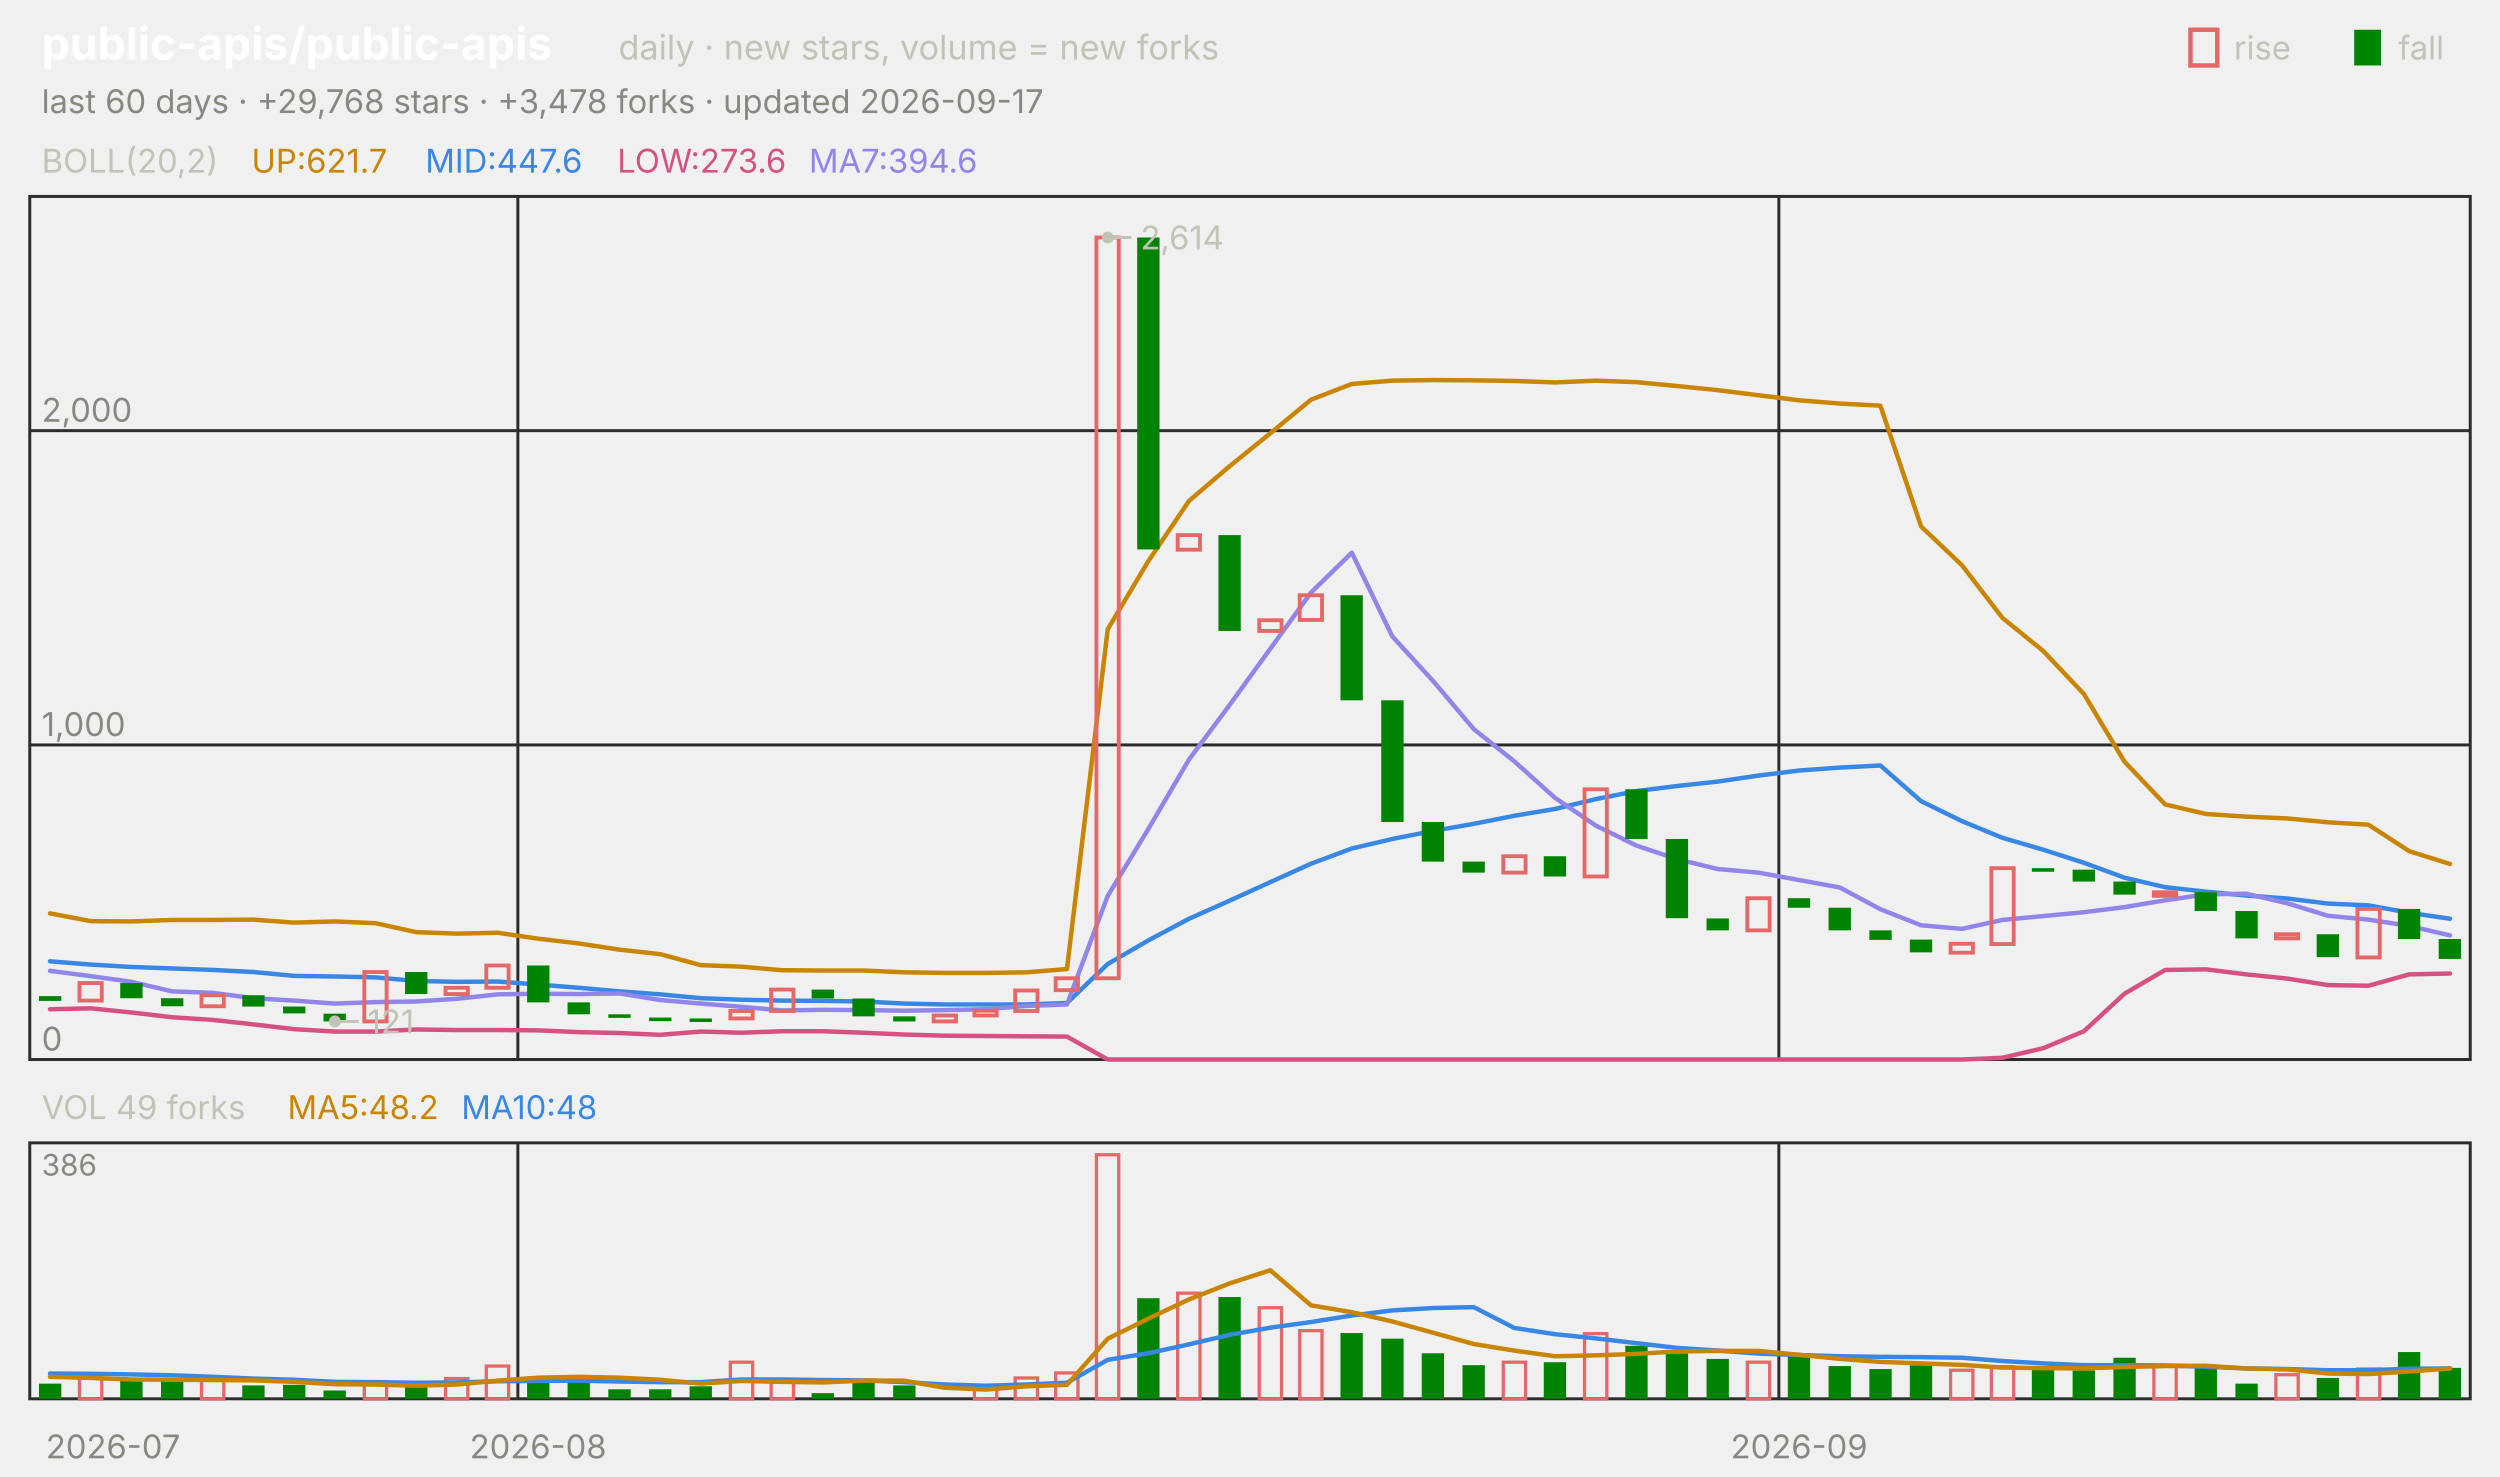
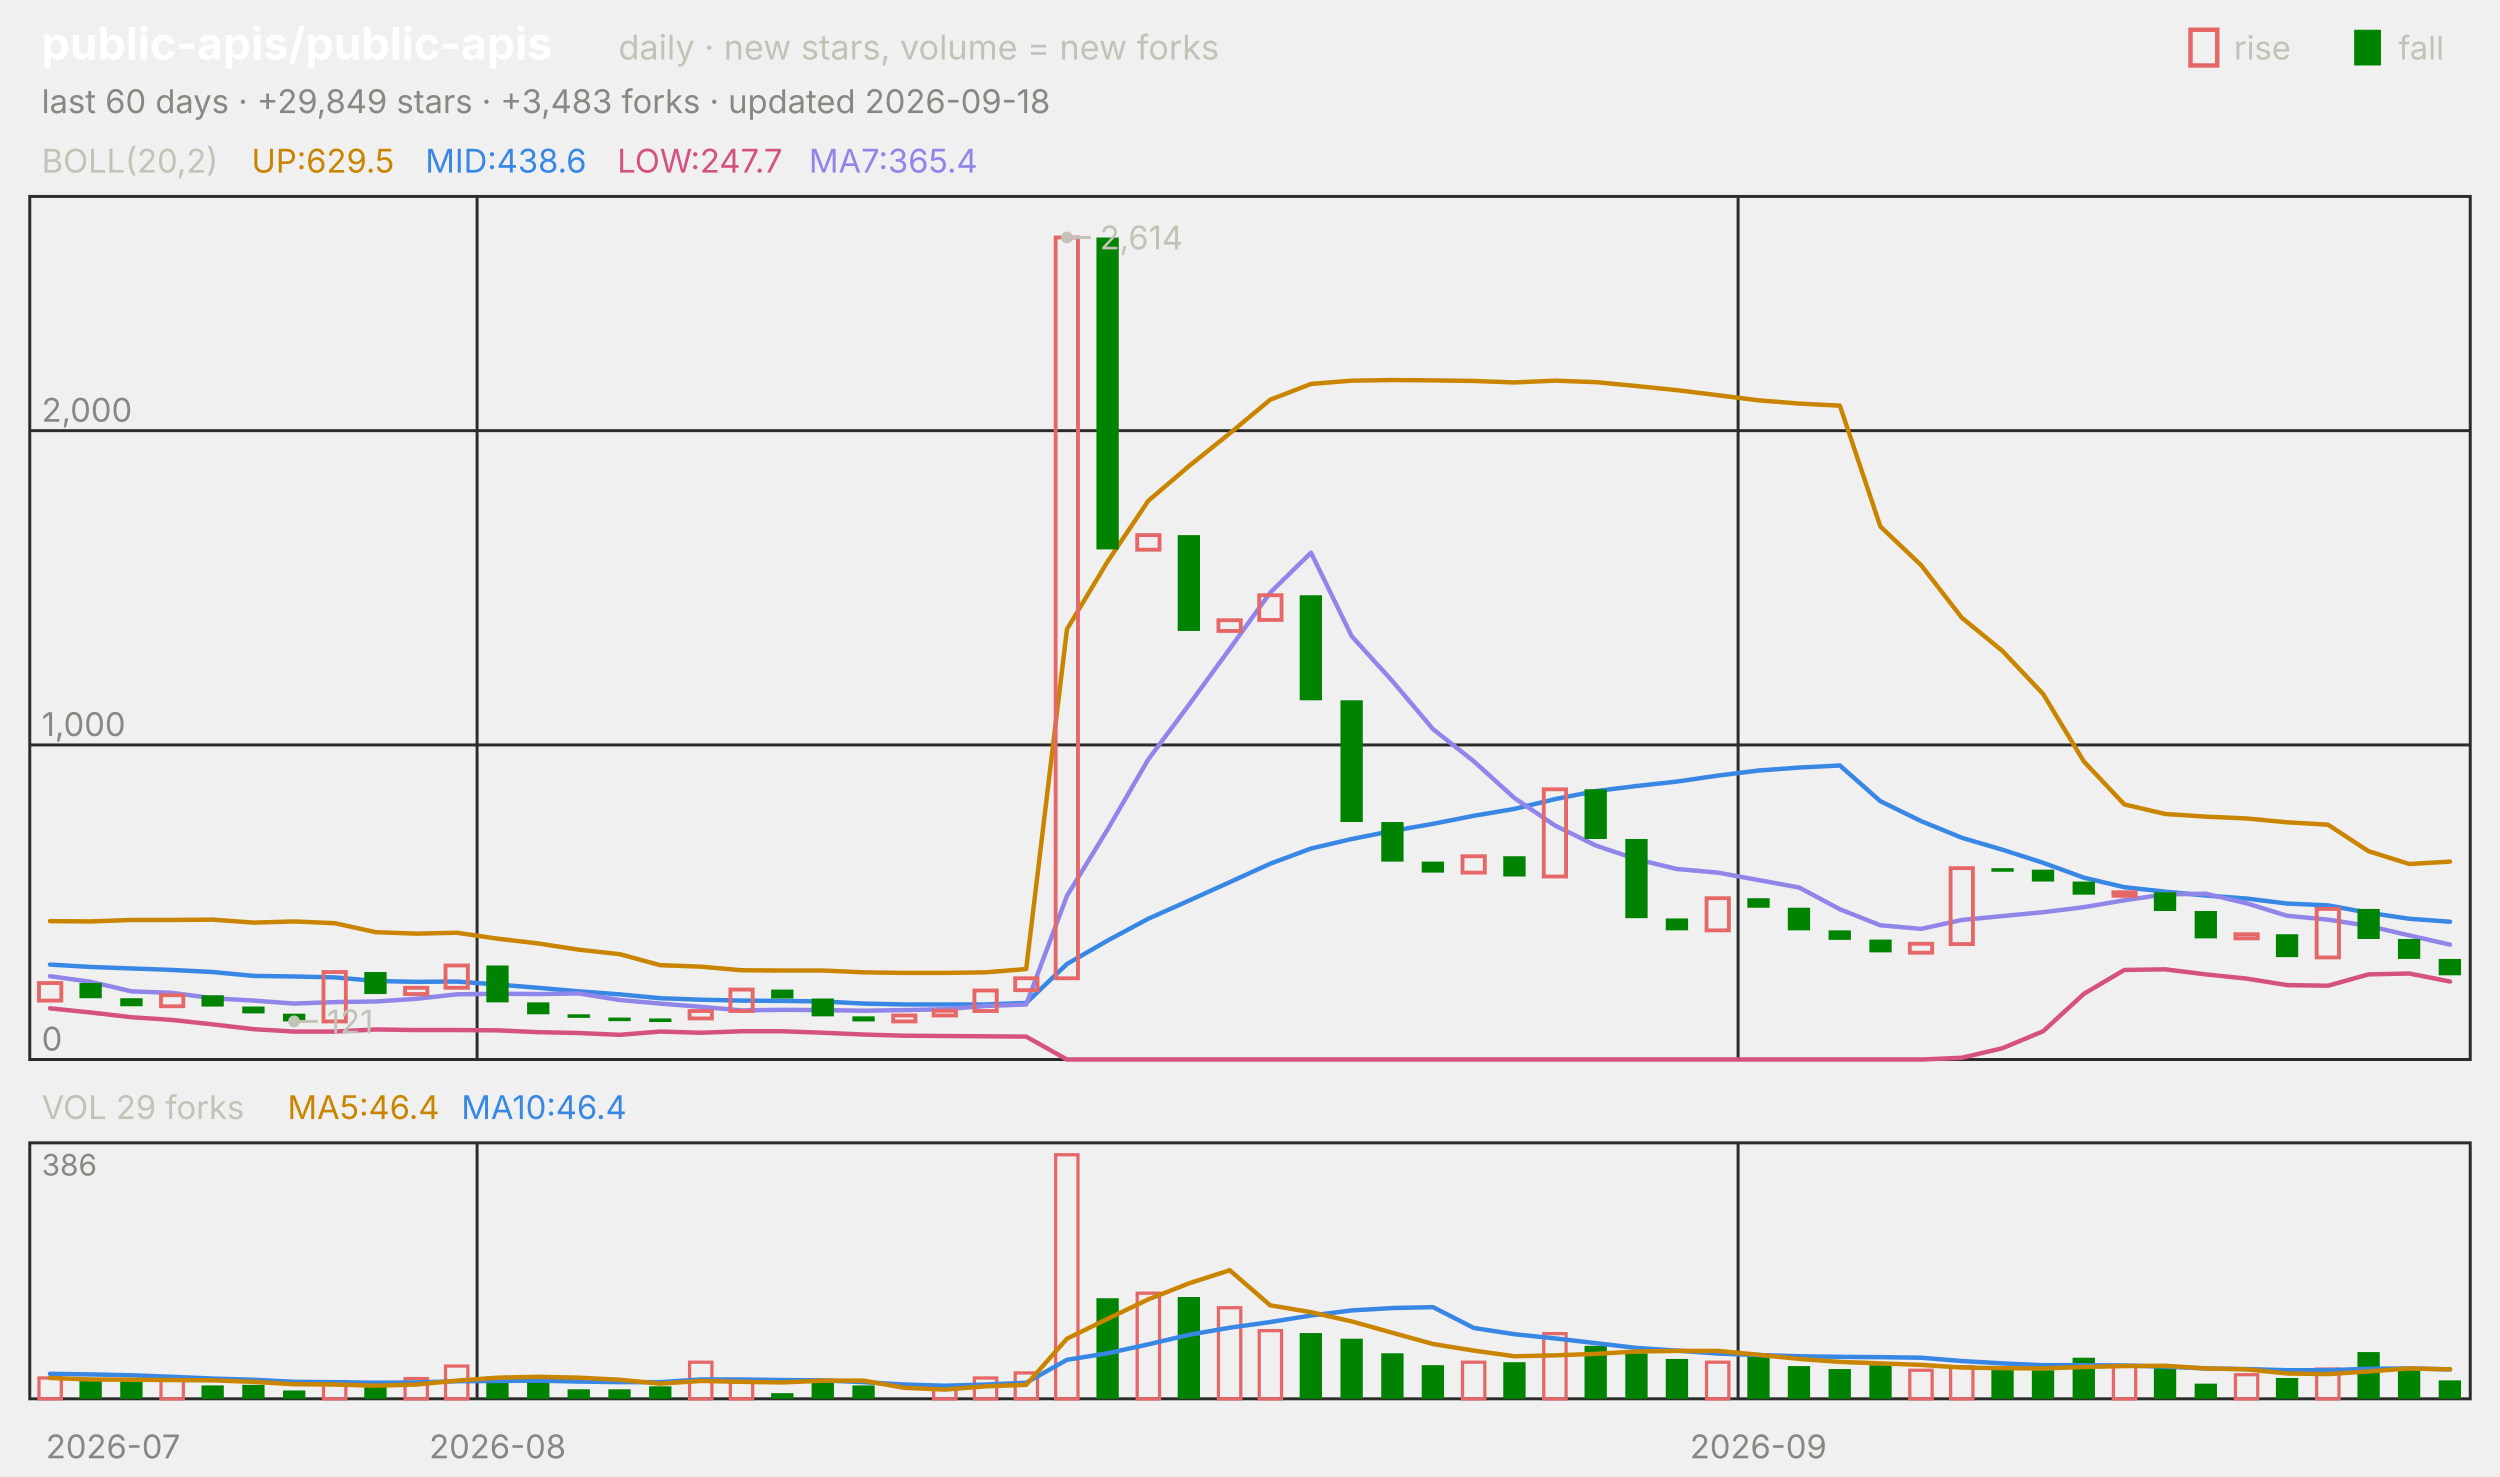
<svg xmlns="http://www.w3.org/2000/svg" viewBox="0 0 840 496" width="840" height="496" font-family="-apple-system,'Segoe UI',system-ui,sans-serif" role="img" aria-label="public-apis/public-apis candlestick chart">
  <text x="14.0" y="20.0" font-size="15" fill="#ffffff" font-weight="650">public-apis/public-apis</text>
  <text x="207.8" y="20.0" font-size="11.5" fill="#c3c2b7">daily · new stars, volume = new forks</text>
  <text x="805.8" y="20.0" font-size="11.0" fill="#c3c2b7">fall</text>
  <rect x="791" y="10" width="9" height="12" fill="#008300" />
  <text x="750.6" y="20.0" font-size="11.0" fill="#c3c2b7">rise</text>
  <rect x="736" y="10" width="9" height="12" fill="none" stroke="#e66767" stroke-width="1.5" />
-   <text x="14.0" y="38.0" font-size="11.0" fill="#898781">last 60 days · +29,768 stars · +3,478 forks · updated 2026-09-17</text>
+   <text x="14.0" y="38.0" font-size="11.0" fill="#898781">last 60 days · +29,849 stars · +3,483 forks · updated 2026-09-18</text>
  <rect x="10" y="66" width="820" height="290" fill="none" stroke="#2c2c2a" />
  <rect x="10" y="384" width="820" height="86" fill="none" stroke="#2c2c2a" />
  <text x="38.0" y="490.0" font-size="11.0" fill="#898781" text-anchor="middle">2026-07</text>
-   <line x1="174.0" y1="66.0" x2="174.0" y2="356.0" stroke="#2c2c2a" stroke-width="1.0" />
-   <line x1="174.0" y1="384.0" x2="174.0" y2="470.0" stroke="#2c2c2a" stroke-width="1.0" />
-   <text x="180.8" y="490.0" font-size="11.0" fill="#898781" text-anchor="middle">2026-08</text>
-   <line x1="597.7" y1="66.0" x2="597.7" y2="356.0" stroke="#2c2c2a" stroke-width="1.0" />
-   <line x1="597.7" y1="384.0" x2="597.7" y2="470.0" stroke="#2c2c2a" stroke-width="1.0" />
-   <text x="604.5" y="490.0" font-size="11.0" fill="#898781" text-anchor="middle">2026-09</text>
+   <line x1="160.3" y1="66.0" x2="160.3" y2="356.0" stroke="#2c2c2a" stroke-width="1.0" />
+   <line x1="160.3" y1="384.0" x2="160.3" y2="470.0" stroke="#2c2c2a" stroke-width="1.0" />
+   <text x="167.2" y="490.0" font-size="11.0" fill="#898781" text-anchor="middle">2026-08</text>
+   <line x1="584.0" y1="66.0" x2="584.0" y2="356.0" stroke="#2c2c2a" stroke-width="1.0" />
+   <line x1="584.0" y1="384.0" x2="584.0" y2="470.0" stroke="#2c2c2a" stroke-width="1.0" />
+   <text x="590.8" y="490.0" font-size="11.0" fill="#898781" text-anchor="middle">2026-09</text>
  <text x="14.0" y="58.0" font-size="11.0" fill="#c3c2b7">BOLL(20,2)</text>
-   <text x="84.5" y="58.0" font-size="11.0" fill="#c98500">UP:621.7</text>
-   <text x="142.9" y="58.0" font-size="11.0" fill="#3987e5">MID:447.6</text>
-   <text x="207.4" y="58.0" font-size="11.0" fill="#d55181">LOW:273.6</text>
-   <text x="271.8" y="58.0" font-size="11.0" fill="#9085e9">MA7:394.6</text>
+   <text x="84.5" y="58.0" font-size="11.0" fill="#c98500">UP:629.5</text>
+   <text x="142.9" y="58.0" font-size="11.0" fill="#3987e5">MID:438.6</text>
+   <text x="207.4" y="58.0" font-size="11.0" fill="#d55181">LOW:247.7</text>
+   <text x="271.8" y="58.0" font-size="11.0" fill="#9085e9">MA7:365.4</text>
  <line x1="10.0" y1="356.0" x2="830.0" y2="356.0" stroke="#2c2c2a" stroke-width="1.0" />
  <text x="14.0" y="353.0" font-size="11.0" fill="#898781">0</text>
  <line x1="10.0" y1="250.3" x2="830.0" y2="250.3" stroke="#2c2c2a" stroke-width="1.0" />
  <text x="14.0" y="247.3" font-size="11.0" fill="#898781">1,000</text>
  <line x1="10.0" y1="144.7" x2="830.0" y2="144.7" stroke="#2c2c2a" stroke-width="1.0" />
  <text x="14.0" y="141.7" font-size="11.0" fill="#898781">2,000</text>
-   <polyline points="16.8,306.9 30.5,309.5 44.2,309.6 57.8,309.1 71.5,309.1 85.2,309.0 98.8,310.0 112.5,309.6 126.2,310.2 139.8,313.2 153.5,313.7 167.2,313.4 180.8,315.4 194.5,317.0 208.2,319.1 221.8,320.6 235.5,324.3 249.2,324.8 262.8,326.0 276.5,326.1 290.2,326.1 303.8,326.7 317.5,326.9 331.2,326.9 344.8,326.7 358.5,325.6 372.2,211.4 385.8,188.6 399.5,168.3 413.2,156.6 426.8,145.6 440.5,134.3 454.2,129.0 467.8,127.9 481.5,127.7 495.2,127.8 508.8,128.0 522.5,128.5 536.2,127.9 549.8,128.4 563.5,129.7 577.2,131.1 590.8,132.8 604.5,134.5 618.2,135.6 631.8,136.3 645.5,176.9 659.2,189.9 672.8,207.6 686.5,218.7 700.2,233.2 713.8,255.9 727.5,270.3 741.2,273.5 754.8,274.4 768.5,275.0 782.2,276.3 795.8,277.1 809.5,286.0 823.2,290.3" fill="none" stroke="#c98500" stroke-width="1.5" stroke-linejoin="round" stroke-linecap="round" />
-   <polyline points="16.8,323.0 30.5,324.1 44.2,324.9 57.8,325.4 71.5,325.9 85.2,326.6 98.8,327.9 112.5,328.1 126.2,328.4 139.8,329.6 153.5,329.9 167.2,329.8 180.8,330.8 194.5,331.9 208.2,333.1 221.8,334.1 235.5,335.4 249.2,335.9 262.8,336.2 276.5,336.3 290.2,336.5 303.8,337.2 317.5,337.5 331.2,337.5 344.8,337.5 358.5,337.0 372.2,323.9 385.8,316.0 399.5,308.7 413.2,302.6 426.8,296.4 440.5,290.2 454.2,285.1 467.8,281.9 481.5,279.2 495.2,276.8 508.8,274.1 522.5,271.8 536.2,268.5 549.8,265.8 563.5,264.1 577.2,262.6 590.8,260.6 604.5,258.9 618.2,257.9 631.8,257.2 645.5,269.2 659.2,275.9 672.8,281.5 686.5,285.5 700.2,289.9 713.8,294.9 727.5,298.1 741.2,299.6 754.8,300.9 768.5,301.9 782.2,303.6 795.8,304.2 809.5,306.7 823.2,308.7" fill="none" stroke="#3987e5" stroke-width="1.5" stroke-linejoin="round" stroke-linecap="round" />
-   <polyline points="16.8,339.1 30.5,338.8 44.2,340.2 57.8,341.8 71.5,342.7 85.2,344.2 98.8,345.8 112.5,346.6 126.2,346.6 139.8,345.9 153.5,346.1 167.2,346.1 180.8,346.2 194.5,346.8 208.2,347.1 221.8,347.7 235.5,346.6 249.2,347.0 262.8,346.5 276.5,346.5 290.2,347.0 303.8,347.6 317.5,348.0 331.2,348.1 344.8,348.2 358.5,348.3 372.2,356.0 385.8,356.0 399.5,356.0 413.2,356.0 426.8,356.0 440.5,356.0 454.2,356.0 467.8,356.0 481.5,356.0 495.2,356.0 508.8,356.0 522.5,356.0 536.2,356.0 549.8,356.0 563.5,356.0 577.2,356.0 590.8,356.0 604.5,356.0 618.2,356.0 631.8,356.0 645.5,356.0 659.2,356.0 672.8,355.4 686.5,352.2 700.2,346.5 713.8,333.9 727.5,325.9 741.2,325.7 754.8,327.4 768.5,328.8 782.2,331.0 795.8,331.2 809.5,327.4 823.2,327.1" fill="none" stroke="#d55181" stroke-width="1.5" stroke-linejoin="round" stroke-linecap="round" />
-   <polyline points="16.8,326.2 30.5,328.0 44.2,329.9 57.8,333.1 71.5,333.6 85.2,335.4 98.8,336.2 112.5,337.2 126.2,336.7 139.8,336.5 153.5,335.6 167.2,334.1 180.8,333.9 194.5,334.0 208.2,333.8 221.8,336.0 235.5,337.2 249.2,338.3 262.8,339.5 276.5,339.3 290.2,339.4 303.8,339.6 317.5,339.4 331.2,339.1 344.8,338.0 358.5,337.5 372.2,301.0 385.8,278.6 399.5,255.2 413.2,236.8 426.8,218.0 440.5,199.1 454.2,185.7 467.8,213.8 481.5,228.8 495.2,245.0 508.8,255.8 522.5,268.1 536.2,277.4 549.8,284.1 563.5,288.7 577.2,292.0 590.8,293.2 604.5,295.7 618.2,298.2 631.8,305.5 645.5,310.9 659.2,312.1 672.8,309.1 686.5,307.8 700.2,306.5 713.8,304.8 727.5,302.5 741.2,300.5 754.8,300.3 768.5,303.5 782.2,307.7 795.8,309.0 809.5,311.1 823.2,314.3" fill="none" stroke="#9085e9" stroke-width="1.5" stroke-linejoin="round" stroke-linecap="round" />
-   <rect x="13.1" y="334.7" width="7.5" height="1.6" fill="#008300" />
-   <rect x="26.7" y="330.3" width="7.5" height="5.9" fill="none" stroke="#e66767" stroke-width="1.3" />
-   <rect x="40.4" y="330.3" width="7.5" height="5.1" fill="#008300" />
-   <rect x="54.1" y="335.4" width="7.5" height="2.7" fill="#008300" />
-   <rect x="67.7" y="334.4" width="7.5" height="3.7" fill="none" stroke="#e66767" stroke-width="1.3" />
-   <rect x="81.4" y="334.4" width="7.5" height="3.8" fill="#008300" />
-   <rect x="95.1" y="338.2" width="7.5" height="2.3" fill="#008300" />
-   <rect x="108.7" y="340.6" width="7.5" height="2.6" fill="#008300" />
-   <rect x="122.4" y="326.6" width="7.5" height="16.6" fill="none" stroke="#e66767" stroke-width="1.3" />
-   <rect x="136.1" y="326.6" width="7.5" height="7.4" fill="#008300" />
-   <rect x="149.7" y="331.9" width="7.5" height="2.1" fill="none" stroke="#e66767" stroke-width="1.3" />
-   <rect x="163.4" y="324.4" width="7.5" height="7.5" fill="none" stroke="#e66767" stroke-width="1.3" />
-   <rect x="177.1" y="324.4" width="7.5" height="12.4" fill="#008300" />
-   <rect x="190.7" y="336.8" width="7.5" height="4.0" fill="#008300" />
-   <rect x="204.4" y="340.8" width="7.5" height="1.2" fill="#008300" />
-   <rect x="218.1" y="341.9" width="7.5" height="1.2" fill="#008300" />
-   <rect x="231.7" y="342.2" width="7.5" height="1.2" fill="#008300" />
-   <rect x="245.4" y="339.7" width="7.5" height="2.5" fill="none" stroke="#e66767" stroke-width="1.3" />
-   <rect x="259.1" y="332.5" width="7.5" height="7.2" fill="none" stroke="#e66767" stroke-width="1.3" />
-   <rect x="272.7" y="332.5" width="7.5" height="3.0" fill="#008300" />
-   <rect x="286.4" y="335.5" width="7.5" height="6.0" fill="#008300" />
-   <rect x="300.1" y="341.5" width="7.5" height="1.7" fill="#008300" />
-   <rect x="313.7" y="341.2" width="7.5" height="2.0" fill="none" stroke="#e66767" stroke-width="1.3" />
-   <rect x="327.4" y="339.6" width="7.5" height="1.6" fill="none" stroke="#e66767" stroke-width="1.3" />
-   <rect x="341.1" y="332.8" width="7.5" height="6.9" fill="none" stroke="#e66767" stroke-width="1.3" />
-   <rect x="354.7" y="328.7" width="7.5" height="4.0" fill="none" stroke="#e66767" stroke-width="1.3" />
-   <rect x="368.4" y="79.8" width="7.5" height="248.9" fill="none" stroke="#e66767" stroke-width="1.3" />
-   <rect x="382.1" y="79.8" width="7.5" height="104.8" fill="#008300" />
-   <rect x="395.7" y="179.8" width="7.5" height="4.9" fill="none" stroke="#e66767" stroke-width="1.3" />
-   <rect x="409.4" y="179.8" width="7.5" height="32.2" fill="#008300" />
-   <rect x="423.1" y="208.4" width="7.5" height="3.6" fill="none" stroke="#e66767" stroke-width="1.3" />
-   <rect x="436.7" y="200.0" width="7.5" height="8.3" fill="none" stroke="#e66767" stroke-width="1.3" />
-   <rect x="450.4" y="200.0" width="7.5" height="35.3" fill="#008300" />
-   <rect x="464.1" y="235.3" width="7.5" height="40.9" fill="#008300" />
-   <rect x="477.7" y="276.2" width="7.5" height="13.3" fill="#008300" />
-   <rect x="491.4" y="289.5" width="7.5" height="3.7" fill="#008300" />
-   <rect x="505.1" y="287.7" width="7.5" height="5.5" fill="none" stroke="#e66767" stroke-width="1.3" />
-   <rect x="518.7" y="287.7" width="7.5" height="6.8" fill="#008300" />
-   <rect x="532.4" y="265.2" width="7.5" height="29.3" fill="none" stroke="#e66767" stroke-width="1.3" />
-   <rect x="546.1" y="265.2" width="7.5" height="16.7" fill="#008300" />
-   <rect x="559.7" y="281.9" width="7.5" height="26.6" fill="#008300" />
-   <rect x="573.4" y="308.6" width="7.5" height="4.0" fill="#008300" />
-   <rect x="587.1" y="301.8" width="7.5" height="10.8" fill="none" stroke="#e66767" stroke-width="1.3" />
-   <rect x="600.7" y="301.8" width="7.5" height="3.2" fill="#008300" />
-   <rect x="614.4" y="305.0" width="7.5" height="7.6" fill="#008300" />
-   <rect x="628.1" y="312.6" width="7.5" height="3.2" fill="#008300" />
-   <rect x="641.7" y="315.7" width="7.5" height="4.3" fill="#008300" />
-   <rect x="655.4" y="317.1" width="7.5" height="3.0" fill="none" stroke="#e66767" stroke-width="1.3" />
-   <rect x="669.1" y="291.7" width="7.5" height="25.5" fill="none" stroke="#e66767" stroke-width="1.3" />
-   <rect x="682.7" y="291.7" width="7.5" height="1.2" fill="#008300" />
-   <rect x="696.4" y="292.2" width="7.5" height="4.0" fill="#008300" />
-   <rect x="710.1" y="296.2" width="7.5" height="4.4" fill="#008300" />
-   <rect x="723.7" y="299.8" width="7.5" height="1.2" fill="none" stroke="#e66767" stroke-width="1.3" />
-   <rect x="737.4" y="299.8" width="7.5" height="6.3" fill="#008300" />
-   <rect x="751.1" y="306.1" width="7.5" height="9.2" fill="#008300" />
-   <rect x="764.7" y="313.9" width="7.5" height="1.4" fill="none" stroke="#e66767" stroke-width="1.3" />
-   <rect x="778.4" y="313.9" width="7.5" height="7.7" fill="#008300" />
-   <rect x="792.1" y="305.4" width="7.5" height="16.3" fill="none" stroke="#e66767" stroke-width="1.3" />
-   <rect x="805.7" y="305.4" width="7.5" height="10.1" fill="#008300" />
-   <rect x="819.4" y="315.5" width="7.5" height="6.7" fill="#008300" />
-   <circle cx="372.2" cy="79.8" r="2" fill="#c3c2b7" />
-   <line x1="372.2" y1="79.8" x2="380.2" y2="79.8" stroke="#c3c2b7" stroke-width="1.0" />
-   <text x="383.2" y="83.8" font-size="11.0" fill="#c3c2b7">2,614</text>
-   <circle cx="112.5" cy="343.2" r="2" fill="#c3c2b7" />
-   <line x1="112.5" y1="343.2" x2="120.5" y2="343.2" stroke="#c3c2b7" stroke-width="1.0" />
-   <text x="123.5" y="347.2" font-size="11.0" fill="#c3c2b7">121</text>
-   <text x="14.0" y="376.0" font-size="11.0" fill="#c3c2b7">VOL 49 forks</text>
-   <text x="96.6" y="376.0" font-size="11.0" fill="#c98500">MA5:48.2</text>
-   <text x="155.0" y="376.0" font-size="11.0" fill="#3987e5">MA10:48</text>
+   <polyline points="16.8,309.5 30.5,309.6 44.2,309.1 57.8,309.1 71.5,309.0 85.2,310.0 98.8,309.6 112.5,310.2 126.2,313.2 139.8,313.7 153.5,313.4 167.2,315.4 180.8,317.0 194.5,319.1 208.2,320.6 221.8,324.3 235.5,324.8 249.2,326.0 262.8,326.1 276.5,326.1 290.2,326.7 303.8,326.9 317.5,326.9 331.2,326.7 344.8,325.6 358.5,211.4 372.2,188.6 385.8,168.3 399.5,156.6 413.2,145.6 426.8,134.3 440.5,129.0 454.2,127.9 467.8,127.7 481.5,127.8 495.2,128.0 508.8,128.5 522.5,127.9 536.2,128.4 549.8,129.7 563.5,131.1 577.2,132.8 590.8,134.5 604.5,135.6 618.2,136.3 631.8,176.9 645.5,189.9 659.2,207.6 672.8,218.7 686.5,233.2 700.2,255.9 713.8,270.3 727.5,273.5 741.2,274.4 754.8,275.0 768.5,276.3 782.2,277.1 795.8,286.0 809.5,290.3 823.2,289.5" fill="none" stroke="#c98500" stroke-width="1.5" stroke-linejoin="round" stroke-linecap="round" />
+   <polyline points="16.8,324.1 30.5,324.9 44.2,325.4 57.8,325.9 71.5,326.6 85.2,327.9 98.8,328.1 112.5,328.4 126.2,329.6 139.8,329.9 153.5,329.8 167.2,330.8 180.8,331.9 194.5,333.1 208.2,334.1 221.8,335.4 235.5,335.9 249.2,336.2 262.8,336.3 276.5,336.5 290.2,337.2 303.8,337.5 317.5,337.5 331.2,337.5 344.8,337.0 358.5,323.9 372.2,316.0 385.8,308.7 399.5,302.6 413.2,296.4 426.8,290.2 440.5,285.1 454.2,281.9 467.8,279.2 481.5,276.8 495.2,274.1 508.8,271.8 522.5,268.5 536.2,265.8 549.8,264.1 563.5,262.6 577.2,260.6 590.8,258.9 604.5,257.9 618.2,257.2 631.8,269.2 645.5,275.9 659.2,281.5 672.8,285.5 686.5,289.9 700.2,294.9 713.8,298.1 727.5,299.6 741.2,300.9 754.8,301.9 768.5,303.6 782.2,304.2 795.8,306.7 809.5,308.7 823.2,309.7" fill="none" stroke="#3987e5" stroke-width="1.5" stroke-linejoin="round" stroke-linecap="round" />
+   <polyline points="16.8,338.8 30.5,340.2 44.2,341.8 57.8,342.7 71.5,344.2 85.2,345.8 98.8,346.6 112.5,346.6 126.2,345.9 139.8,346.1 153.5,346.1 167.2,346.2 180.8,346.8 194.5,347.1 208.2,347.7 221.8,346.6 235.5,347.0 249.2,346.5 262.8,346.5 276.5,347.0 290.2,347.6 303.8,348.0 317.5,348.1 331.2,348.2 344.8,348.3 358.5,356.0 372.2,356.0 385.8,356.0 399.5,356.0 413.2,356.0 426.8,356.0 440.5,356.0 454.2,356.0 467.8,356.0 481.5,356.0 495.2,356.0 508.8,356.0 522.5,356.0 536.2,356.0 549.8,356.0 563.5,356.0 577.2,356.0 590.8,356.0 604.5,356.0 618.2,356.0 631.8,356.0 645.5,356.0 659.2,355.4 672.8,352.2 686.5,346.5 700.2,333.9 713.8,325.9 727.5,325.7 741.2,327.4 754.8,328.8 768.5,331.0 782.2,331.2 795.8,327.4 809.5,327.1 823.2,329.8" fill="none" stroke="#d55181" stroke-width="1.5" stroke-linejoin="round" stroke-linecap="round" />
+   <polyline points="16.8,328.0 30.5,329.9 44.2,333.1 57.8,333.6 71.5,335.4 85.2,336.2 98.8,337.2 112.5,336.7 126.2,336.5 139.8,335.6 153.5,334.1 167.2,333.9 180.8,334.0 194.5,333.8 208.2,336.0 221.8,337.2 235.5,338.3 249.2,339.5 262.8,339.3 276.5,339.4 290.2,339.6 303.8,339.4 317.5,339.1 331.2,338.0 344.8,337.5 358.5,301.0 372.2,278.6 385.8,255.2 399.5,236.8 413.2,218.0 426.8,199.1 440.5,185.7 454.2,213.8 467.8,228.8 481.5,245.0 495.2,255.8 508.8,268.1 522.5,277.4 536.2,284.1 549.8,288.7 563.5,292.0 577.2,293.2 590.8,295.7 604.5,298.2 618.2,305.5 631.8,310.9 645.5,312.1 659.2,309.1 672.8,307.8 686.5,306.5 700.2,304.8 713.8,302.5 727.5,300.5 741.2,300.3 754.8,303.5 768.5,307.7 782.2,309.0 795.8,311.1 809.5,314.3 823.2,317.4" fill="none" stroke="#9085e9" stroke-width="1.5" stroke-linejoin="round" stroke-linecap="round" />
+   <rect x="13.1" y="330.3" width="7.5" height="5.9" fill="none" stroke="#e66767" stroke-width="1.3" />
+   <rect x="26.7" y="330.3" width="7.5" height="5.1" fill="#008300" />
+   <rect x="40.4" y="335.4" width="7.5" height="2.7" fill="#008300" />
+   <rect x="54.1" y="334.4" width="7.5" height="3.7" fill="none" stroke="#e66767" stroke-width="1.3" />
+   <rect x="67.7" y="334.4" width="7.5" height="3.8" fill="#008300" />
+   <rect x="81.4" y="338.2" width="7.5" height="2.3" fill="#008300" />
+   <rect x="95.1" y="340.6" width="7.5" height="2.6" fill="#008300" />
+   <rect x="108.7" y="326.6" width="7.5" height="16.6" fill="none" stroke="#e66767" stroke-width="1.3" />
+   <rect x="122.4" y="326.6" width="7.5" height="7.4" fill="#008300" />
+   <rect x="136.1" y="331.9" width="7.5" height="2.1" fill="none" stroke="#e66767" stroke-width="1.3" />
+   <rect x="149.7" y="324.4" width="7.5" height="7.5" fill="none" stroke="#e66767" stroke-width="1.3" />
+   <rect x="163.4" y="324.4" width="7.5" height="12.4" fill="#008300" />
+   <rect x="177.1" y="336.8" width="7.5" height="4.0" fill="#008300" />
+   <rect x="190.7" y="340.8" width="7.5" height="1.2" fill="#008300" />
+   <rect x="204.4" y="341.9" width="7.5" height="1.2" fill="#008300" />
+   <rect x="218.1" y="342.2" width="7.5" height="1.2" fill="#008300" />
+   <rect x="231.7" y="339.7" width="7.5" height="2.5" fill="none" stroke="#e66767" stroke-width="1.3" />
+   <rect x="245.4" y="332.5" width="7.5" height="7.2" fill="none" stroke="#e66767" stroke-width="1.3" />
+   <rect x="259.1" y="332.5" width="7.5" height="3.0" fill="#008300" />
+   <rect x="272.7" y="335.5" width="7.5" height="6.0" fill="#008300" />
+   <rect x="286.4" y="341.5" width="7.5" height="1.7" fill="#008300" />
+   <rect x="300.1" y="341.2" width="7.5" height="2.0" fill="none" stroke="#e66767" stroke-width="1.3" />
+   <rect x="313.7" y="339.6" width="7.5" height="1.6" fill="none" stroke="#e66767" stroke-width="1.3" />
+   <rect x="327.4" y="332.8" width="7.5" height="6.9" fill="none" stroke="#e66767" stroke-width="1.3" />
+   <rect x="341.1" y="328.7" width="7.5" height="4.0" fill="none" stroke="#e66767" stroke-width="1.3" />
+   <rect x="354.7" y="79.8" width="7.5" height="248.9" fill="none" stroke="#e66767" stroke-width="1.3" />
+   <rect x="368.4" y="79.8" width="7.5" height="104.8" fill="#008300" />
+   <rect x="382.1" y="179.8" width="7.5" height="4.9" fill="none" stroke="#e66767" stroke-width="1.3" />
+   <rect x="395.7" y="179.8" width="7.5" height="32.2" fill="#008300" />
+   <rect x="409.4" y="208.4" width="7.5" height="3.6" fill="none" stroke="#e66767" stroke-width="1.3" />
+   <rect x="423.1" y="200.0" width="7.5" height="8.3" fill="none" stroke="#e66767" stroke-width="1.3" />
+   <rect x="436.7" y="200.0" width="7.5" height="35.3" fill="#008300" />
+   <rect x="450.4" y="235.3" width="7.5" height="40.9" fill="#008300" />
+   <rect x="464.1" y="276.2" width="7.5" height="13.3" fill="#008300" />
+   <rect x="477.7" y="289.5" width="7.5" height="3.7" fill="#008300" />
+   <rect x="491.4" y="287.7" width="7.5" height="5.5" fill="none" stroke="#e66767" stroke-width="1.3" />
+   <rect x="505.1" y="287.7" width="7.5" height="6.8" fill="#008300" />
+   <rect x="518.7" y="265.2" width="7.5" height="29.3" fill="none" stroke="#e66767" stroke-width="1.3" />
+   <rect x="532.4" y="265.2" width="7.5" height="16.7" fill="#008300" />
+   <rect x="546.1" y="281.9" width="7.5" height="26.6" fill="#008300" />
+   <rect x="559.7" y="308.6" width="7.5" height="4.0" fill="#008300" />
+   <rect x="573.4" y="301.8" width="7.5" height="10.8" fill="none" stroke="#e66767" stroke-width="1.3" />
+   <rect x="587.1" y="301.8" width="7.5" height="3.2" fill="#008300" />
+   <rect x="600.7" y="305.0" width="7.5" height="7.6" fill="#008300" />
+   <rect x="614.4" y="312.6" width="7.5" height="3.2" fill="#008300" />
+   <rect x="628.1" y="315.7" width="7.5" height="4.3" fill="#008300" />
+   <rect x="641.7" y="317.1" width="7.5" height="3.0" fill="none" stroke="#e66767" stroke-width="1.3" />
+   <rect x="655.4" y="291.7" width="7.5" height="25.5" fill="none" stroke="#e66767" stroke-width="1.3" />
+   <rect x="669.1" y="291.7" width="7.5" height="1.2" fill="#008300" />
+   <rect x="682.7" y="292.2" width="7.5" height="4.0" fill="#008300" />
+   <rect x="696.4" y="296.2" width="7.5" height="4.4" fill="#008300" />
+   <rect x="710.1" y="299.8" width="7.5" height="1.2" fill="none" stroke="#e66767" stroke-width="1.3" />
+   <rect x="723.7" y="299.8" width="7.5" height="6.3" fill="#008300" />
+   <rect x="737.4" y="306.1" width="7.5" height="9.2" fill="#008300" />
+   <rect x="751.1" y="313.9" width="7.5" height="1.4" fill="none" stroke="#e66767" stroke-width="1.3" />
+   <rect x="764.7" y="313.9" width="7.5" height="7.7" fill="#008300" />
+   <rect x="778.4" y="305.4" width="7.5" height="16.3" fill="none" stroke="#e66767" stroke-width="1.3" />
+   <rect x="792.1" y="305.4" width="7.5" height="10.1" fill="#008300" />
+   <rect x="805.7" y="315.5" width="7.5" height="6.7" fill="#008300" />
+   <rect x="819.4" y="322.2" width="7.5" height="5.5" fill="#008300" />
+   <circle cx="358.5" cy="79.8" r="2" fill="#c3c2b7" />
+   <line x1="358.5" y1="79.8" x2="366.5" y2="79.8" stroke="#c3c2b7" stroke-width="1.0" />
+   <text x="369.5" y="83.8" font-size="11.0" fill="#c3c2b7">2,614</text>
+   <circle cx="98.8" cy="343.2" r="2" fill="#c3c2b7" />
+   <line x1="98.8" y1="343.2" x2="106.8" y2="343.2" stroke="#c3c2b7" stroke-width="1.0" />
+   <text x="109.8" y="347.2" font-size="11.0" fill="#c3c2b7">121</text>
+   <text x="14.0" y="376.0" font-size="11.0" fill="#c3c2b7">VOL 29 forks</text>
+   <text x="96.6" y="376.0" font-size="11.0" fill="#c98500">MA5:46.4</text>
+   <text x="155.0" y="376.0" font-size="11.0" fill="#3987e5">MA10:46.4</text>
  <text x="14.0" y="395.0" font-size="10" fill="#898781">386</text>
-   <rect x="13.1" y="464.9" width="7.5" height="5.1" fill="#008300" />
-   <rect x="26.7" y="463.0" width="7.5" height="7.0" fill="none" stroke="#e66767" stroke-width="1.1" />
-   <rect x="40.4" y="463.2" width="7.5" height="6.8" fill="#008300" />
-   <rect x="54.1" y="463.6" width="7.5" height="6.4" fill="#008300" />
-   <rect x="67.7" y="463.6" width="7.5" height="6.4" fill="none" stroke="#e66767" stroke-width="1.1" />
-   <rect x="81.4" y="465.5" width="7.5" height="4.5" fill="#008300" />
-   <rect x="95.1" y="465.3" width="7.5" height="4.7" fill="#008300" />
-   <rect x="108.7" y="467.2" width="7.5" height="2.8" fill="#008300" />
-   <rect x="122.4" y="464.3" width="7.5" height="5.7" fill="none" stroke="#e66767" stroke-width="1.1" />
-   <rect x="136.1" y="465.8" width="7.5" height="4.2" fill="#008300" />
-   <rect x="149.7" y="463.2" width="7.5" height="6.8" fill="none" stroke="#e66767" stroke-width="1.1" />
-   <rect x="163.4" y="459.0" width="7.5" height="11.0" fill="none" stroke="#e66767" stroke-width="1.1" />
-   <rect x="177.1" y="462.6" width="7.5" height="7.4" fill="#008300" />
-   <rect x="190.7" y="462.8" width="7.5" height="7.2" fill="#008300" />
+   <rect x="13.1" y="463.0" width="7.5" height="7.0" fill="none" stroke="#e66767" stroke-width="1.1" />
+   <rect x="26.7" y="463.2" width="7.5" height="6.8" fill="#008300" />
+   <rect x="40.4" y="463.6" width="7.5" height="6.4" fill="#008300" />
+   <rect x="54.1" y="463.6" width="7.5" height="6.4" fill="none" stroke="#e66767" stroke-width="1.1" />
+   <rect x="67.7" y="465.5" width="7.5" height="4.5" fill="#008300" />
+   <rect x="81.4" y="465.3" width="7.5" height="4.7" fill="#008300" />
+   <rect x="95.1" y="467.2" width="7.5" height="2.8" fill="#008300" />
+   <rect x="108.7" y="464.3" width="7.5" height="5.7" fill="none" stroke="#e66767" stroke-width="1.1" />
+   <rect x="122.4" y="465.8" width="7.5" height="4.2" fill="#008300" />
+   <rect x="136.1" y="463.2" width="7.5" height="6.8" fill="none" stroke="#e66767" stroke-width="1.1" />
+   <rect x="149.7" y="459.0" width="7.5" height="11.0" fill="none" stroke="#e66767" stroke-width="1.1" />
+   <rect x="163.4" y="462.6" width="7.5" height="7.4" fill="#008300" />
+   <rect x="177.1" y="462.8" width="7.5" height="7.2" fill="#008300" />
+   <rect x="190.7" y="466.8" width="7.5" height="3.2" fill="#008300" />
  <rect x="204.4" y="466.8" width="7.5" height="3.2" fill="#008300" />
-   <rect x="218.1" y="466.8" width="7.5" height="3.2" fill="#008300" />
-   <rect x="231.7" y="465.8" width="7.5" height="4.2" fill="#008300" />
-   <rect x="245.4" y="457.7" width="7.5" height="12.3" fill="none" stroke="#e66767" stroke-width="1.1" />
-   <rect x="259.1" y="464.3" width="7.5" height="5.7" fill="none" stroke="#e66767" stroke-width="1.1" />
-   <rect x="272.7" y="468.1" width="7.5" height="1.9" fill="#008300" />
-   <rect x="286.4" y="463.8" width="7.5" height="6.2" fill="#008300" />
-   <rect x="300.1" y="465.5" width="7.5" height="4.5" fill="#008300" />
-   <rect x="327.4" y="466.8" width="7.5" height="3.2" fill="none" stroke="#e66767" stroke-width="1.1" />
-   <rect x="341.1" y="463.0" width="7.5" height="7.0" fill="none" stroke="#e66767" stroke-width="1.1" />
-   <rect x="354.7" y="461.3" width="7.5" height="8.7" fill="none" stroke="#e66767" stroke-width="1.1" />
-   <rect x="368.4" y="388.0" width="7.5" height="82.0" fill="none" stroke="#e66767" stroke-width="1.1" />
-   <rect x="382.1" y="436.2" width="7.5" height="33.8" fill="#008300" />
-   <rect x="395.7" y="434.5" width="7.5" height="35.5" fill="none" stroke="#e66767" stroke-width="1.1" />
-   <rect x="409.4" y="435.8" width="7.5" height="34.2" fill="#008300" />
-   <rect x="423.1" y="439.4" width="7.5" height="30.6" fill="none" stroke="#e66767" stroke-width="1.1" />
-   <rect x="436.7" y="447.1" width="7.5" height="22.9" fill="none" stroke="#e66767" stroke-width="1.1" />
-   <rect x="450.4" y="447.9" width="7.5" height="22.1" fill="#008300" />
-   <rect x="464.1" y="449.8" width="7.5" height="20.2" fill="#008300" />
-   <rect x="477.7" y="454.7" width="7.5" height="15.3" fill="#008300" />
-   <rect x="491.4" y="458.7" width="7.5" height="11.3" fill="#008300" />
-   <rect x="505.1" y="457.7" width="7.5" height="12.3" fill="none" stroke="#e66767" stroke-width="1.1" />
-   <rect x="518.7" y="457.7" width="7.5" height="12.3" fill="#008300" />
-   <rect x="532.4" y="448.1" width="7.5" height="21.9" fill="none" stroke="#e66767" stroke-width="1.1" />
-   <rect x="546.1" y="452.2" width="7.5" height="17.8" fill="#008300" />
-   <rect x="559.7" y="454.7" width="7.5" height="15.3" fill="#008300" />
-   <rect x="573.4" y="456.6" width="7.5" height="13.4" fill="#008300" />
-   <rect x="587.1" y="457.7" width="7.5" height="12.3" fill="none" stroke="#e66767" stroke-width="1.1" />
-   <rect x="600.7" y="454.9" width="7.5" height="15.1" fill="#008300" />
-   <rect x="614.4" y="459.0" width="7.5" height="11.0" fill="#008300" />
-   <rect x="628.1" y="460.0" width="7.5" height="10.0" fill="#008300" />
-   <rect x="641.7" y="458.7" width="7.5" height="11.3" fill="#008300" />
-   <rect x="655.4" y="460.4" width="7.5" height="9.6" fill="none" stroke="#e66767" stroke-width="1.1" />
-   <rect x="669.1" y="459.2" width="7.5" height="10.8" fill="none" stroke="#e66767" stroke-width="1.1" />
-   <rect x="682.7" y="460.2" width="7.5" height="9.8" fill="#008300" />
-   <rect x="696.4" y="460.4" width="7.5" height="9.6" fill="#008300" />
-   <rect x="710.1" y="456.2" width="7.5" height="13.8" fill="#008300" />
-   <rect x="723.7" y="459.0" width="7.5" height="11.0" fill="none" stroke="#e66767" stroke-width="1.1" />
-   <rect x="737.4" y="458.7" width="7.5" height="11.3" fill="#008300" />
-   <rect x="751.1" y="464.9" width="7.5" height="5.1" fill="#008300" />
-   <rect x="764.7" y="461.9" width="7.5" height="8.1" fill="none" stroke="#e66767" stroke-width="1.1" />
-   <rect x="778.4" y="463.0" width="7.5" height="7.0" fill="#008300" />
-   <rect x="792.1" y="460.0" width="7.5" height="10.0" fill="none" stroke="#e66767" stroke-width="1.1" />
-   <rect x="805.7" y="454.3" width="7.5" height="15.7" fill="#008300" />
-   <rect x="819.4" y="459.6" width="7.5" height="10.4" fill="#008300" />
-   <polyline points="16.8,461.5 30.5,461.6 44.2,461.8 57.8,462.1 71.5,462.6 85.2,463.2 98.8,463.6 112.5,464.3 126.2,464.4 139.8,464.6 153.5,464.5 167.2,464.1 180.8,464.0 194.5,463.9 208.2,464.2 221.8,464.4 235.5,464.4 249.2,463.5 262.8,463.5 276.5,463.7 290.2,463.8 303.8,464.4 317.5,465.2 331.2,465.6 344.8,465.2 358.5,464.6 372.2,456.9 385.8,454.7 399.5,451.7 413.2,448.5 426.8,446.1 440.5,444.2 454.2,442.0 467.8,440.3 481.5,439.5 495.2,439.2 508.8,446.2 522.5,448.3 536.2,449.7 549.8,451.3 563.5,452.9 577.2,453.8 590.8,454.8 604.5,455.3 618.2,455.7 631.8,455.9 645.5,456.0 659.2,456.2 672.8,457.3 686.5,458.1 700.2,458.7 713.8,458.7 727.5,458.8 741.2,459.2 754.8,459.8 768.5,460.0 782.2,460.4 795.8,460.4 809.5,459.9 823.2,459.8" fill="none" stroke="#3987e5" stroke-width="1.5" stroke-linejoin="round" stroke-linecap="round" />
-   <polyline points="16.8,462.6 30.5,463.0 44.2,463.5 57.8,463.6 71.5,463.7 85.2,463.8 98.8,464.3 112.5,465.1 126.2,465.2 139.8,465.6 153.5,465.2 167.2,463.9 180.8,462.9 194.5,462.6 208.2,462.9 221.8,463.6 235.5,464.9 249.2,464.0 262.8,464.3 276.5,464.5 290.2,463.9 303.8,463.9 317.5,466.3 331.2,466.9 344.8,465.8 358.5,465.3 372.2,449.8 385.8,443.1 399.5,436.6 413.2,431.2 426.8,426.8 440.5,438.6 454.2,440.9 467.8,444.0 481.5,447.8 495.2,451.6 508.8,453.8 522.5,455.7 536.2,455.4 549.8,454.9 563.5,454.1 577.2,453.9 590.8,453.9 604.5,455.2 618.2,456.6 631.8,457.6 645.5,458.1 659.2,458.6 672.8,459.5 686.5,459.7 700.2,459.8 713.8,459.3 727.5,459.0 741.2,458.9 754.8,459.8 768.5,460.1 782.2,461.5 795.8,461.7 809.5,460.8 823.2,459.8" fill="none" stroke="#c98500" stroke-width="1.5" stroke-linejoin="round" stroke-linecap="round" />
+   <rect x="218.1" y="465.8" width="7.5" height="4.2" fill="#008300" />
+   <rect x="231.7" y="457.7" width="7.5" height="12.3" fill="none" stroke="#e66767" stroke-width="1.1" />
+   <rect x="245.4" y="464.3" width="7.5" height="5.7" fill="none" stroke="#e66767" stroke-width="1.1" />
+   <rect x="259.1" y="468.1" width="7.5" height="1.9" fill="#008300" />
+   <rect x="272.7" y="463.8" width="7.5" height="6.2" fill="#008300" />
+   <rect x="286.4" y="465.5" width="7.5" height="4.5" fill="#008300" />
+   <rect x="313.7" y="466.8" width="7.5" height="3.2" fill="none" stroke="#e66767" stroke-width="1.1" />
+   <rect x="327.4" y="463.0" width="7.5" height="7.0" fill="none" stroke="#e66767" stroke-width="1.1" />
+   <rect x="341.1" y="461.3" width="7.5" height="8.7" fill="none" stroke="#e66767" stroke-width="1.1" />
+   <rect x="354.7" y="388.0" width="7.5" height="82.0" fill="none" stroke="#e66767" stroke-width="1.1" />
+   <rect x="368.4" y="436.2" width="7.5" height="33.8" fill="#008300" />
+   <rect x="382.1" y="434.5" width="7.5" height="35.5" fill="none" stroke="#e66767" stroke-width="1.1" />
+   <rect x="395.7" y="435.8" width="7.5" height="34.2" fill="#008300" />
+   <rect x="409.4" y="439.4" width="7.5" height="30.6" fill="none" stroke="#e66767" stroke-width="1.1" />
+   <rect x="423.1" y="447.1" width="7.5" height="22.9" fill="none" stroke="#e66767" stroke-width="1.1" />
+   <rect x="436.7" y="447.9" width="7.5" height="22.1" fill="#008300" />
+   <rect x="450.4" y="449.8" width="7.5" height="20.2" fill="#008300" />
+   <rect x="464.1" y="454.7" width="7.5" height="15.3" fill="#008300" />
+   <rect x="477.7" y="458.7" width="7.5" height="11.3" fill="#008300" />
+   <rect x="491.4" y="457.7" width="7.5" height="12.3" fill="none" stroke="#e66767" stroke-width="1.1" />
+   <rect x="505.1" y="457.7" width="7.5" height="12.3" fill="#008300" />
+   <rect x="518.7" y="448.1" width="7.5" height="21.9" fill="none" stroke="#e66767" stroke-width="1.1" />
+   <rect x="532.4" y="452.2" width="7.5" height="17.8" fill="#008300" />
+   <rect x="546.1" y="454.7" width="7.5" height="15.3" fill="#008300" />
+   <rect x="559.7" y="456.6" width="7.5" height="13.4" fill="#008300" />
+   <rect x="573.4" y="457.7" width="7.5" height="12.3" fill="none" stroke="#e66767" stroke-width="1.1" />
+   <rect x="587.1" y="454.9" width="7.5" height="15.1" fill="#008300" />
+   <rect x="600.7" y="459.0" width="7.5" height="11.0" fill="#008300" />
+   <rect x="614.4" y="460.0" width="7.5" height="10.0" fill="#008300" />
+   <rect x="628.1" y="458.7" width="7.5" height="11.3" fill="#008300" />
+   <rect x="641.7" y="460.4" width="7.5" height="9.6" fill="none" stroke="#e66767" stroke-width="1.1" />
+   <rect x="655.4" y="459.2" width="7.5" height="10.8" fill="none" stroke="#e66767" stroke-width="1.1" />
+   <rect x="669.1" y="460.2" width="7.5" height="9.8" fill="#008300" />
+   <rect x="682.7" y="460.4" width="7.5" height="9.6" fill="#008300" />
+   <rect x="696.4" y="456.2" width="7.5" height="13.8" fill="#008300" />
+   <rect x="710.1" y="459.0" width="7.5" height="11.0" fill="none" stroke="#e66767" stroke-width="1.1" />
+   <rect x="723.7" y="458.7" width="7.5" height="11.3" fill="#008300" />
+   <rect x="737.4" y="464.9" width="7.5" height="5.1" fill="#008300" />
+   <rect x="751.1" y="461.9" width="7.5" height="8.1" fill="none" stroke="#e66767" stroke-width="1.1" />
+   <rect x="764.7" y="463.0" width="7.5" height="7.0" fill="#008300" />
+   <rect x="778.4" y="460.0" width="7.5" height="10.0" fill="none" stroke="#e66767" stroke-width="1.1" />
+   <rect x="792.1" y="454.3" width="7.5" height="15.7" fill="#008300" />
+   <rect x="805.7" y="459.6" width="7.5" height="10.4" fill="#008300" />
+   <rect x="819.4" y="463.8" width="7.5" height="6.2" fill="#008300" />
+   <polyline points="16.8,461.6 30.5,461.8 44.2,462.1 57.8,462.6 71.5,463.2 85.2,463.6 98.8,464.3 112.5,464.4 126.2,464.6 139.8,464.5 153.5,464.1 167.2,464.0 180.8,463.9 194.5,464.2 208.2,464.4 221.8,464.4 235.5,463.5 249.2,463.5 262.8,463.7 276.5,463.8 290.2,464.4 303.8,465.2 317.5,465.6 331.2,465.2 344.8,464.6 358.5,456.9 372.2,454.7 385.8,451.7 399.5,448.5 413.2,446.1 426.8,444.2 440.5,442.0 454.2,440.3 467.8,439.5 481.5,439.2 495.2,446.2 508.8,448.3 522.5,449.7 536.2,451.3 549.8,452.9 563.5,453.8 577.2,454.8 590.8,455.3 604.5,455.7 618.2,455.9 631.8,456.0 645.5,456.2 659.2,457.3 672.8,458.1 686.5,458.7 700.2,458.7 713.8,458.8 727.5,459.2 741.2,459.8 754.8,460.0 768.5,460.4 782.2,460.4 795.8,459.9 809.5,459.8 823.2,460.1" fill="none" stroke="#3987e5" stroke-width="1.5" stroke-linejoin="round" stroke-linecap="round" />
+   <polyline points="16.8,463.0 30.5,463.5 44.2,463.6 57.8,463.7 71.5,463.8 85.2,464.3 98.8,465.1 112.5,465.2 126.2,465.6 139.8,465.2 153.5,463.9 167.2,462.9 180.8,462.6 194.5,462.9 208.2,463.6 221.8,464.9 235.5,464.0 249.2,464.3 262.8,464.5 276.5,463.9 290.2,463.9 303.8,466.3 317.5,466.9 331.2,465.8 344.8,465.3 358.5,449.8 372.2,443.1 385.8,436.6 399.5,431.2 413.2,426.8 426.8,438.6 440.5,440.9 454.2,444.0 467.8,447.8 481.5,451.6 495.2,453.8 508.8,455.7 522.5,455.4 536.2,454.9 549.8,454.1 563.5,453.9 577.2,453.9 590.8,455.2 604.5,456.6 618.2,457.6 631.8,458.1 645.5,458.6 659.2,459.5 672.8,459.7 686.5,459.8 700.2,459.3 713.8,459.0 727.5,458.9 741.2,459.8 754.8,460.1 768.5,461.5 782.2,461.7 795.8,460.8 809.5,459.8 823.2,460.1" fill="none" stroke="#c98500" stroke-width="1.5" stroke-linejoin="round" stroke-linecap="round" />
</svg>
